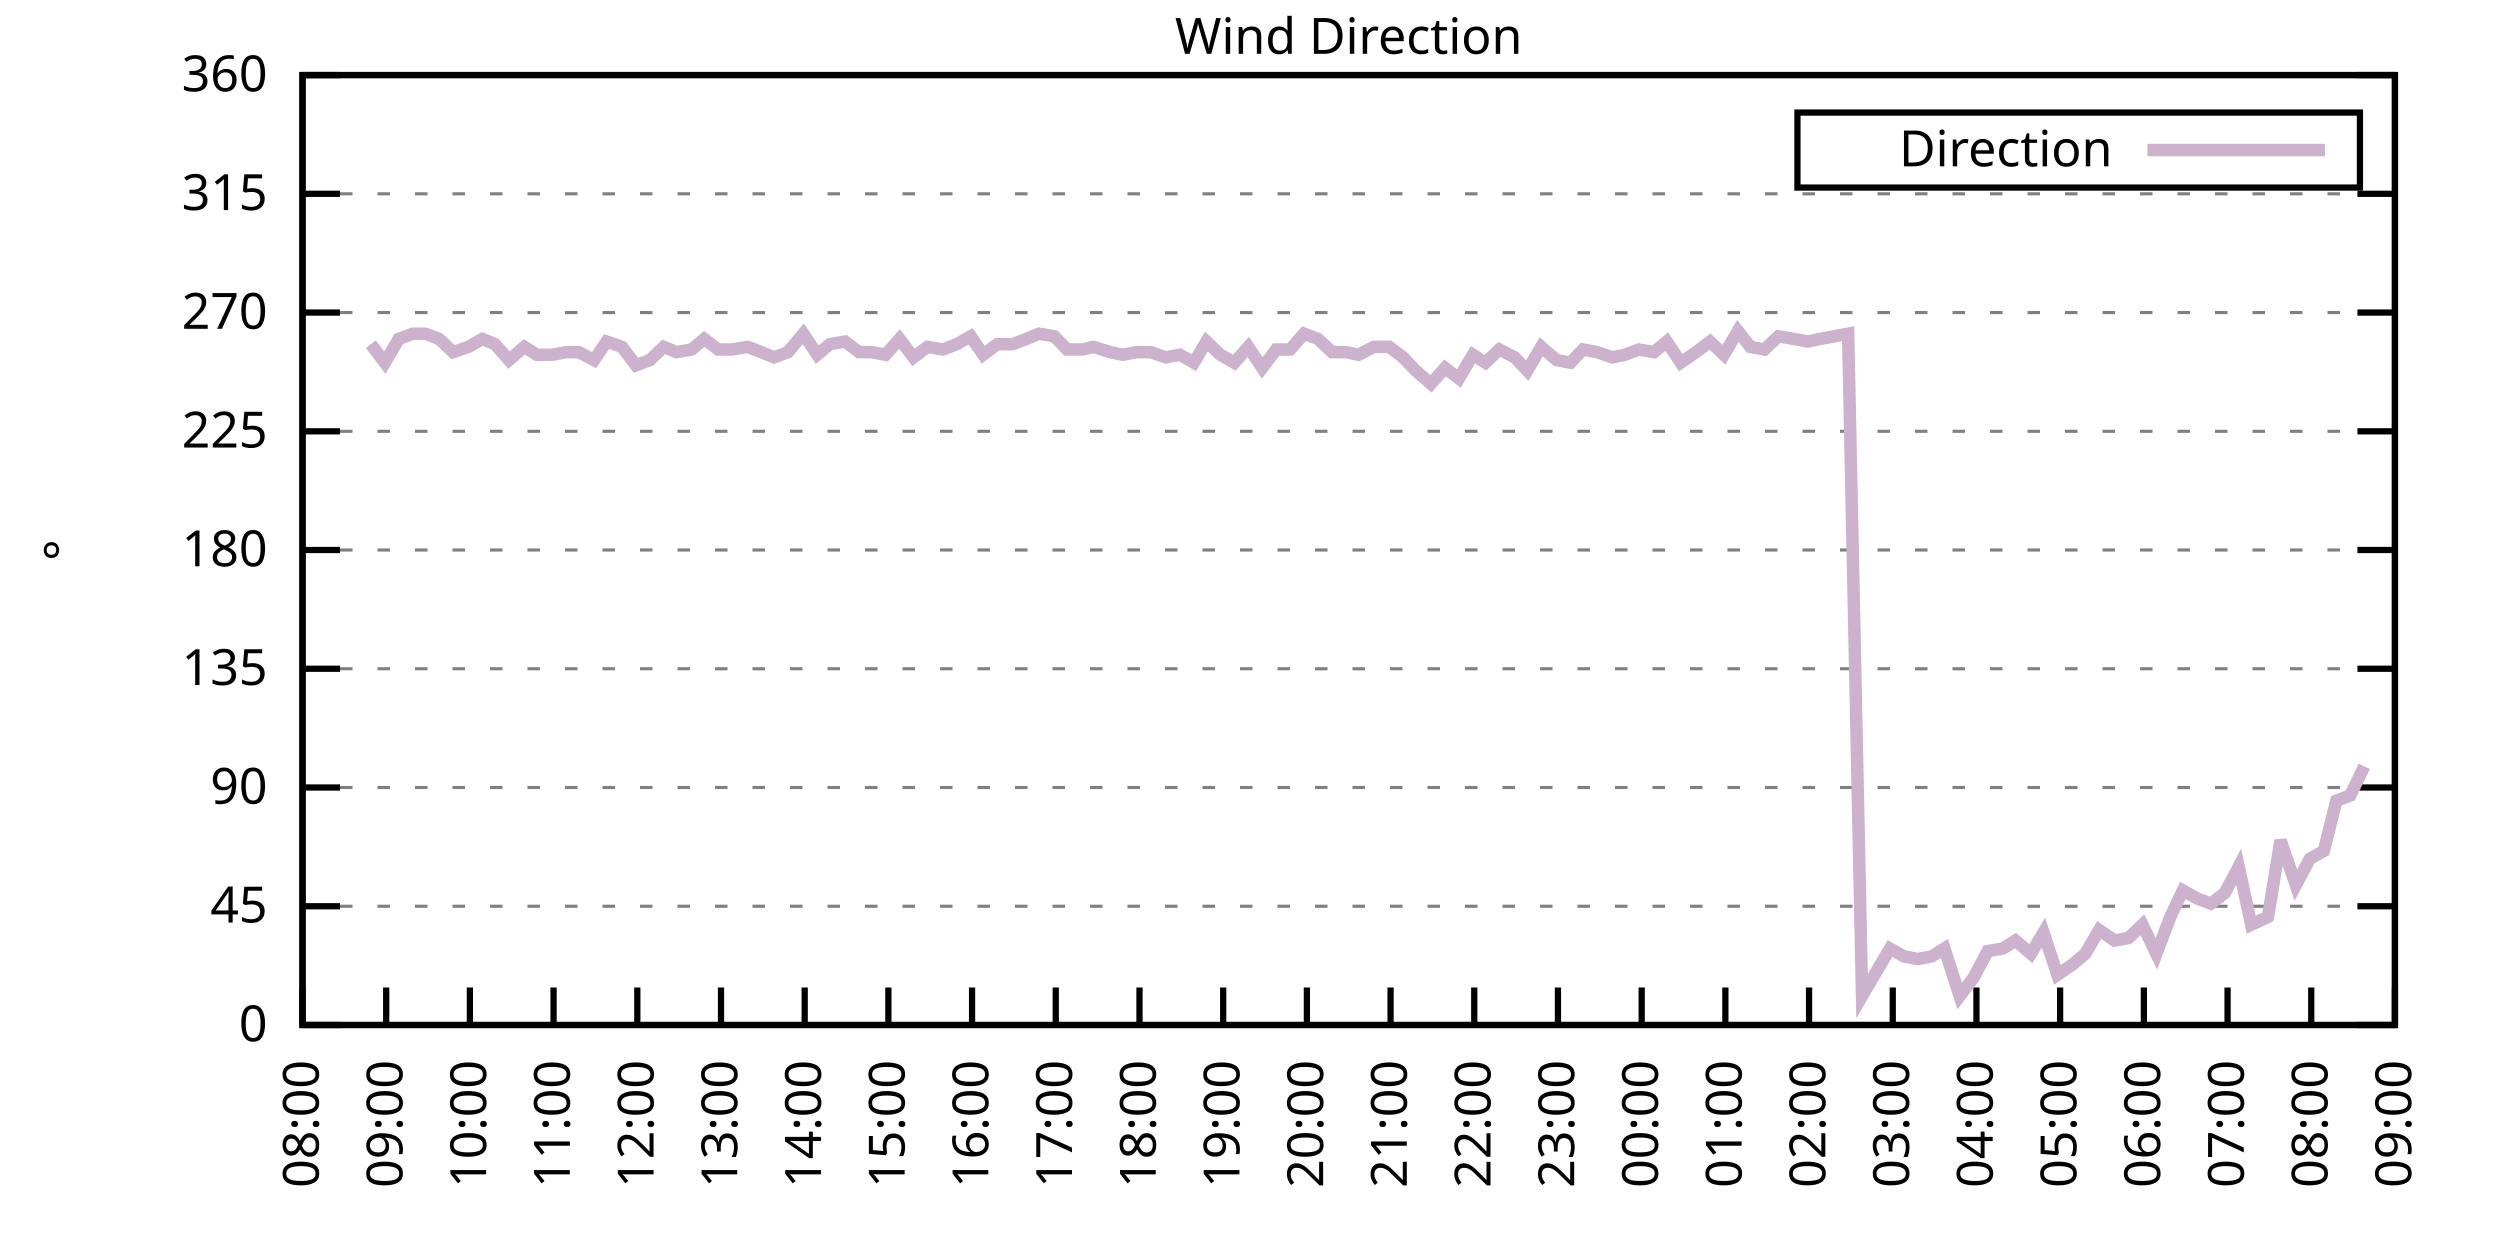
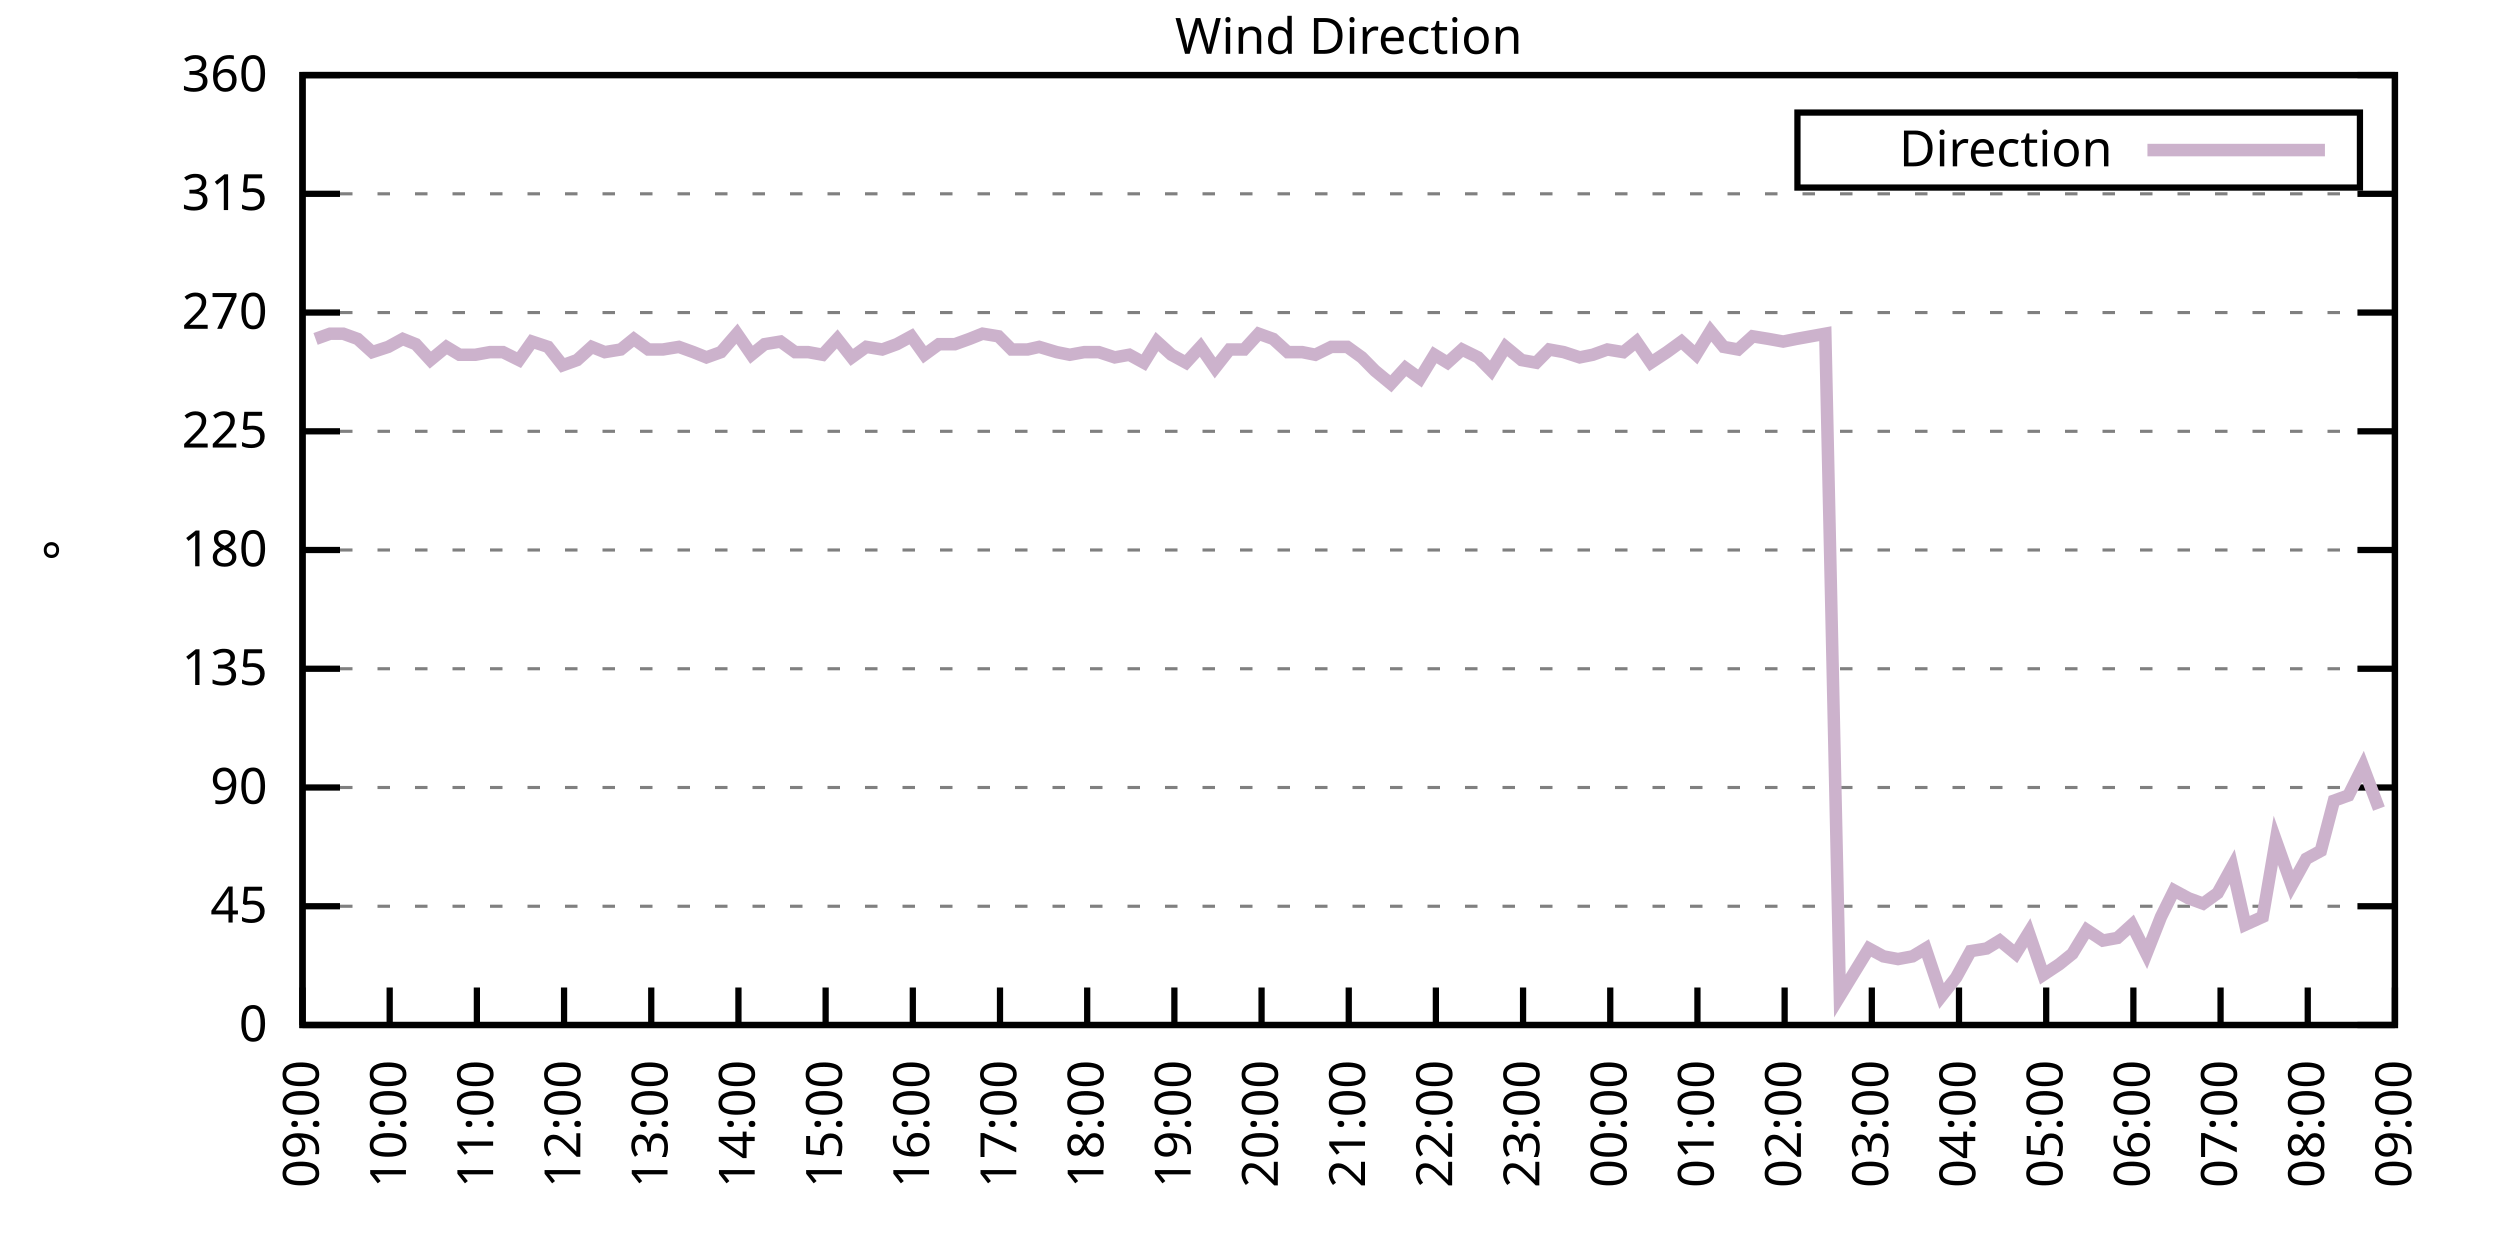
<svg xmlns="http://www.w3.org/2000/svg" xmlns:xlink="http://www.w3.org/1999/xlink" width="400" height="200" viewBox="0 0 400 200">
  <g id="gnuplot_canvas">
    <rect x="0" y="0" width="400" height="200" fill="none" />
    <defs>
      <circle id="gpDot" r="0.5" stroke-width="0.5" stroke="currentColor" />
      <path id="gpPt0" stroke-width="0.333" stroke="currentColor" d="M-1,0 h2 M0,-1 v2" />
      <path id="gpPt1" stroke-width="0.333" stroke="currentColor" d="M-1,-1 L1,1 M1,-1 L-1,1" />
      <path id="gpPt2" stroke-width="0.333" stroke="currentColor" d="M-1,0 L1,0 M0,-1 L0,1 M-1,-1 L1,1 M-1,1 L1,-1" />
      <rect id="gpPt3" stroke-width="0.333" stroke="currentColor" x="-1" y="-1" width="2" height="2" />
      <rect id="gpPt4" stroke-width="0.333" stroke="currentColor" fill="currentColor" x="-1" y="-1" width="2" height="2" />
      <circle id="gpPt5" stroke-width="0.333" stroke="currentColor" cx="0" cy="0" r="1" />
      <use xlink:href="#gpPt5" id="gpPt6" fill="currentColor" stroke="none" />
      <path id="gpPt7" stroke-width="0.333" stroke="currentColor" d="M0,-1.33 L-1.33,0.67 L1.33,0.67 z" />
      <use xlink:href="#gpPt7" id="gpPt8" fill="currentColor" stroke="none" />
      <use xlink:href="#gpPt7" id="gpPt9" stroke="currentColor" transform="rotate(180)" />
      <use xlink:href="#gpPt9" id="gpPt10" fill="currentColor" stroke="none" />
      <use xlink:href="#gpPt3" id="gpPt11" stroke="currentColor" transform="rotate(45)" />
      <use xlink:href="#gpPt11" id="gpPt12" fill="currentColor" stroke="none" />
      <path id="gpPt13" stroke-width="0.333" stroke="currentColor" d="M0,1.330 L1.265,0.411 L0.782,-1.067 L-0.782,-1.076 L-1.265,0.411 z" />
      <use xlink:href="#gpPt13" id="gpPt14" fill="currentColor" stroke="none" />
      <filter id="textbox" filterUnits="objectBoundingBox" x="0" y="0" height="1" width="1">
        <feFlood flood-color="white" flood-opacity="1" result="bgnd" />
        <feComposite in="SourceGraphic" in2="bgnd" operator="atop" />
      </filter>
      <filter id="greybox" filterUnits="objectBoundingBox" x="0" y="0" height="1" width="1">
        <feFlood flood-color="lightgrey" flood-opacity="1" result="grey" />
        <feComposite in="SourceGraphic" in2="grey" operator="atop" />
      </filter>
    </defs>
    <g fill="none" color="white" stroke="currentColor" stroke-width="1.00" stroke-linecap="butt" stroke-linejoin="miter">
</g>
    <g fill="none" color="black" stroke="currentColor" stroke-width="1.00" stroke-linecap="butt" stroke-linejoin="miter">
      <g stroke="none" shape-rendering="crispEdges">
        <polygon fill="rgb(255, 255, 255)" points="48.40,164.00 383.18,164.00 383.18,12.02 48.40,12.02 " />
      </g>
    </g>
    <g fill="none" color="black" stroke="currentColor" stroke-width="1.00" stroke-linecap="butt" stroke-linejoin="miter">
</g>
    <g fill="none" color="black" stroke="black" stroke-width="0.50" stroke-linecap="butt" stroke-linejoin="miter">
</g>
    <g fill="none" color="gray" stroke="currentColor" stroke-width="0.50" stroke-linecap="butt" stroke-linejoin="miter">
      <path stroke="gray" stroke-dasharray="2,4" class="gridline" d="M48.40,164.00 L383.19,164.00  " />
    </g>
    <g fill="none" color="gray" stroke="gray" stroke-width="1.00" stroke-linecap="butt" stroke-linejoin="miter">
</g>
    <g fill="none" color="black" stroke="currentColor" stroke-width="1.00" stroke-linecap="butt" stroke-linejoin="miter">
      <path stroke="black" d="M48.40,164.00 L54.40,164.00 M383.19,164.00 L377.19,164.00  " />
      <g transform="translate(42.80,166.60)" stroke="none" fill="black" font-family="Sans" font-size="8.00" text-anchor="end">
        <text>
          <tspan font-family="Sans"> 0</tspan>
        </text>
      </g>
    </g>
    <g fill="none" color="black" stroke="currentColor" stroke-width="1.00" stroke-linecap="butt" stroke-linejoin="miter">
</g>
    <g fill="none" color="black" stroke="black" stroke-width="0.50" stroke-linecap="butt" stroke-linejoin="miter">
</g>
    <g fill="none" color="gray" stroke="currentColor" stroke-width="0.50" stroke-linecap="butt" stroke-linejoin="miter">
      <path stroke="gray" stroke-dasharray="2,4" class="gridline" d="M48.40,145.00 L383.19,145.00  " />
    </g>
    <g fill="none" color="gray" stroke="gray" stroke-width="1.00" stroke-linecap="butt" stroke-linejoin="miter">
</g>
    <g fill="none" color="black" stroke="currentColor" stroke-width="1.00" stroke-linecap="butt" stroke-linejoin="miter">
      <path stroke="black" d="M48.40,145.00 L54.40,145.00 M383.19,145.00 L377.19,145.00  " />
      <g transform="translate(42.80,147.60)" stroke="none" fill="black" font-family="Sans" font-size="8.00" text-anchor="end">
        <text>
          <tspan font-family="Sans"> 45</tspan>
        </text>
      </g>
    </g>
    <g fill="none" color="black" stroke="currentColor" stroke-width="1.00" stroke-linecap="butt" stroke-linejoin="miter">
</g>
    <g fill="none" color="black" stroke="black" stroke-width="0.50" stroke-linecap="butt" stroke-linejoin="miter">
</g>
    <g fill="none" color="gray" stroke="currentColor" stroke-width="0.50" stroke-linecap="butt" stroke-linejoin="miter">
      <path stroke="gray" stroke-dasharray="2,4" class="gridline" d="M48.40,126.00 L383.19,126.00  " />
    </g>
    <g fill="none" color="gray" stroke="gray" stroke-width="1.00" stroke-linecap="butt" stroke-linejoin="miter">
</g>
    <g fill="none" color="black" stroke="currentColor" stroke-width="1.00" stroke-linecap="butt" stroke-linejoin="miter">
      <path stroke="black" d="M48.40,126.00 L54.40,126.00 M383.19,126.00 L377.19,126.00  " />
      <g transform="translate(42.80,128.60)" stroke="none" fill="black" font-family="Sans" font-size="8.00" text-anchor="end">
        <text>
          <tspan font-family="Sans"> 90</tspan>
        </text>
      </g>
    </g>
    <g fill="none" color="black" stroke="currentColor" stroke-width="1.00" stroke-linecap="butt" stroke-linejoin="miter">
</g>
    <g fill="none" color="black" stroke="black" stroke-width="0.50" stroke-linecap="butt" stroke-linejoin="miter">
</g>
    <g fill="none" color="gray" stroke="currentColor" stroke-width="0.50" stroke-linecap="butt" stroke-linejoin="miter">
      <path stroke="gray" stroke-dasharray="2,4" class="gridline" d="M48.40,107.00 L383.19,107.00  " />
    </g>
    <g fill="none" color="gray" stroke="gray" stroke-width="1.00" stroke-linecap="butt" stroke-linejoin="miter">
</g>
    <g fill="none" color="black" stroke="currentColor" stroke-width="1.00" stroke-linecap="butt" stroke-linejoin="miter">
      <path stroke="black" d="M48.40,107.00 L54.40,107.00 M383.19,107.00 L377.19,107.00  " />
      <g transform="translate(42.80,109.60)" stroke="none" fill="black" font-family="Sans" font-size="8.00" text-anchor="end">
        <text>
          <tspan font-family="Sans"> 135</tspan>
        </text>
      </g>
    </g>
    <g fill="none" color="black" stroke="currentColor" stroke-width="1.00" stroke-linecap="butt" stroke-linejoin="miter">
</g>
    <g fill="none" color="black" stroke="black" stroke-width="0.50" stroke-linecap="butt" stroke-linejoin="miter">
</g>
    <g fill="none" color="gray" stroke="currentColor" stroke-width="0.50" stroke-linecap="butt" stroke-linejoin="miter">
      <path stroke="gray" stroke-dasharray="2,4" class="gridline" d="M48.40,88.00 L383.19,88.00  " />
    </g>
    <g fill="none" color="gray" stroke="gray" stroke-width="1.00" stroke-linecap="butt" stroke-linejoin="miter">
</g>
    <g fill="none" color="black" stroke="currentColor" stroke-width="1.00" stroke-linecap="butt" stroke-linejoin="miter">
      <path stroke="black" d="M48.40,88.00 L54.40,88.00 M383.19,88.00 L377.19,88.00  " />
      <g transform="translate(42.80,90.60)" stroke="none" fill="black" font-family="Sans" font-size="8.00" text-anchor="end">
        <text>
          <tspan font-family="Sans"> 180</tspan>
        </text>
      </g>
    </g>
    <g fill="none" color="black" stroke="currentColor" stroke-width="1.00" stroke-linecap="butt" stroke-linejoin="miter">
</g>
    <g fill="none" color="black" stroke="black" stroke-width="0.50" stroke-linecap="butt" stroke-linejoin="miter">
</g>
    <g fill="none" color="gray" stroke="currentColor" stroke-width="0.50" stroke-linecap="butt" stroke-linejoin="miter">
      <path stroke="gray" stroke-dasharray="2,4" class="gridline" d="M48.40,69.01 L383.19,69.01  " />
    </g>
    <g fill="none" color="gray" stroke="gray" stroke-width="1.00" stroke-linecap="butt" stroke-linejoin="miter">
</g>
    <g fill="none" color="black" stroke="currentColor" stroke-width="1.00" stroke-linecap="butt" stroke-linejoin="miter">
      <path stroke="black" d="M48.40,69.01 L54.40,69.01 M383.19,69.01 L377.19,69.01  " />
      <g transform="translate(42.80,71.61)" stroke="none" fill="black" font-family="Sans" font-size="8.00" text-anchor="end">
        <text>
          <tspan font-family="Sans"> 225</tspan>
        </text>
      </g>
    </g>
    <g fill="none" color="black" stroke="currentColor" stroke-width="1.00" stroke-linecap="butt" stroke-linejoin="miter">
</g>
    <g fill="none" color="black" stroke="black" stroke-width="0.50" stroke-linecap="butt" stroke-linejoin="miter">
</g>
    <g fill="none" color="gray" stroke="currentColor" stroke-width="0.50" stroke-linecap="butt" stroke-linejoin="miter">
      <path stroke="gray" stroke-dasharray="2,4" class="gridline" d="M48.40,50.01 L383.19,50.01  " />
    </g>
    <g fill="none" color="gray" stroke="gray" stroke-width="1.00" stroke-linecap="butt" stroke-linejoin="miter">
</g>
    <g fill="none" color="black" stroke="currentColor" stroke-width="1.00" stroke-linecap="butt" stroke-linejoin="miter">
      <path stroke="black" d="M48.40,50.01 L54.40,50.01 M383.19,50.01 L377.19,50.01  " />
      <g transform="translate(42.80,52.61)" stroke="none" fill="black" font-family="Sans" font-size="8.00" text-anchor="end">
        <text>
          <tspan font-family="Sans"> 270</tspan>
        </text>
      </g>
    </g>
    <g fill="none" color="black" stroke="currentColor" stroke-width="1.00" stroke-linecap="butt" stroke-linejoin="miter">
</g>
    <g fill="none" color="black" stroke="black" stroke-width="0.50" stroke-linecap="butt" stroke-linejoin="miter">
</g>
    <g fill="none" color="gray" stroke="currentColor" stroke-width="0.50" stroke-linecap="butt" stroke-linejoin="miter">
      <path stroke="gray" stroke-dasharray="2,4" class="gridline" d="M48.40,31.01 L383.19,31.01  " />
    </g>
    <g fill="none" color="gray" stroke="gray" stroke-width="1.00" stroke-linecap="butt" stroke-linejoin="miter">
</g>
    <g fill="none" color="black" stroke="currentColor" stroke-width="1.00" stroke-linecap="butt" stroke-linejoin="miter">
      <path stroke="black" d="M48.40,31.01 L54.40,31.01 M383.19,31.01 L377.19,31.01  " />
      <g transform="translate(42.80,33.61)" stroke="none" fill="black" font-family="Sans" font-size="8.00" text-anchor="end">
        <text>
          <tspan font-family="Sans"> 315</tspan>
        </text>
      </g>
    </g>
    <g fill="none" color="black" stroke="currentColor" stroke-width="1.00" stroke-linecap="butt" stroke-linejoin="miter">
</g>
    <g fill="none" color="black" stroke="black" stroke-width="0.50" stroke-linecap="butt" stroke-linejoin="miter">
</g>
    <g fill="none" color="gray" stroke="currentColor" stroke-width="0.50" stroke-linecap="butt" stroke-linejoin="miter">
      <path stroke="gray" stroke-dasharray="2,4" class="gridline" d="M48.40,12.01 L383.19,12.01  " />
    </g>
    <g fill="none" color="gray" stroke="gray" stroke-width="1.00" stroke-linecap="butt" stroke-linejoin="miter">
</g>
    <g fill="none" color="black" stroke="currentColor" stroke-width="1.00" stroke-linecap="butt" stroke-linejoin="miter">
      <path stroke="black" d="M48.40,12.01 L54.40,12.01 M383.19,12.01 L377.19,12.01  " />
      <g transform="translate(42.80,14.61)" stroke="none" fill="black" font-family="Sans" font-size="8.00" text-anchor="end">
        <text>
          <tspan font-family="Sans"> 360</tspan>
        </text>
      </g>
    </g>
    <g fill="none" color="black" stroke="currentColor" stroke-width="1.00" stroke-linecap="butt" stroke-linejoin="miter">
      <path stroke="black" d="M48.40,164.00 L48.40,158.00  " />
      <g transform="translate(51.00,169.60) rotate(270.00)" stroke="none" fill="black" font-family="Sans" font-size="8.00" text-anchor="end">
        <text>
-           <tspan font-family="Sans">08:00</tspan>
-         </text>
-       </g>
-     </g>
-     <g fill="none" color="black" stroke="currentColor" stroke-width="1.00" stroke-linecap="butt" stroke-linejoin="miter">
-       <path stroke="black" d="M61.79,164.00 L61.79,158.00  " />
-       <g transform="translate(64.39,169.60) rotate(270.00)" stroke="none" fill="black" font-family="Sans" font-size="8.00" text-anchor="end">
-         <text>
          <tspan font-family="Sans">09:00</tspan>
        </text>
      </g>
    </g>
    <g fill="none" color="black" stroke="currentColor" stroke-width="1.00" stroke-linecap="butt" stroke-linejoin="miter">
-       <path stroke="black" d="M75.18,164.00 L75.18,158.00  " />
-       <g transform="translate(77.78,169.60) rotate(270.00)" stroke="none" fill="black" font-family="Sans" font-size="8.00" text-anchor="end">
+       <path stroke="black" d="M62.35,164.00 L62.35,158.00  " />
+       <g transform="translate(64.95,169.60) rotate(270.00)" stroke="none" fill="black" font-family="Sans" font-size="8.00" text-anchor="end">
        <text>
          <tspan font-family="Sans">10:00</tspan>
        </text>
      </g>
    </g>
    <g fill="none" color="black" stroke="currentColor" stroke-width="1.00" stroke-linecap="butt" stroke-linejoin="miter">
-       <path stroke="black" d="M88.57,164.00 L88.57,158.00  " />
-       <g transform="translate(91.17,169.60) rotate(270.00)" stroke="none" fill="black" font-family="Sans" font-size="8.00" text-anchor="end">
+       <path stroke="black" d="M76.30,164.00 L76.30,158.00  " />
+       <g transform="translate(78.90,169.60) rotate(270.00)" stroke="none" fill="black" font-family="Sans" font-size="8.00" text-anchor="end">
        <text>
          <tspan font-family="Sans">11:00</tspan>
        </text>
      </g>
    </g>
    <g fill="none" color="black" stroke="currentColor" stroke-width="1.00" stroke-linecap="butt" stroke-linejoin="miter">
-       <path stroke="black" d="M101.97,164.00 L101.97,158.00  " />
-       <g transform="translate(104.57,169.60) rotate(270.00)" stroke="none" fill="black" font-family="Sans" font-size="8.00" text-anchor="end">
+       <path stroke="black" d="M90.25,164.00 L90.25,158.00  " />
+       <g transform="translate(92.85,169.60) rotate(270.00)" stroke="none" fill="black" font-family="Sans" font-size="8.00" text-anchor="end">
        <text>
          <tspan font-family="Sans">12:00</tspan>
        </text>
      </g>
    </g>
    <g fill="none" color="black" stroke="currentColor" stroke-width="1.00" stroke-linecap="butt" stroke-linejoin="miter">
-       <path stroke="black" d="M115.36,164.00 L115.36,158.00  " />
-       <g transform="translate(117.96,169.60) rotate(270.00)" stroke="none" fill="black" font-family="Sans" font-size="8.00" text-anchor="end">
+       <path stroke="black" d="M104.20,164.00 L104.20,158.00  " />
+       <g transform="translate(106.80,169.60) rotate(270.00)" stroke="none" fill="black" font-family="Sans" font-size="8.00" text-anchor="end">
        <text>
          <tspan font-family="Sans">13:00</tspan>
        </text>
      </g>
    </g>
    <g fill="none" color="black" stroke="currentColor" stroke-width="1.00" stroke-linecap="butt" stroke-linejoin="miter">
-       <path stroke="black" d="M128.75,164.00 L128.75,158.00  " />
-       <g transform="translate(131.35,169.60) rotate(270.00)" stroke="none" fill="black" font-family="Sans" font-size="8.00" text-anchor="end">
+       <path stroke="black" d="M118.15,164.00 L118.15,158.00  " />
+       <g transform="translate(120.75,169.60) rotate(270.00)" stroke="none" fill="black" font-family="Sans" font-size="8.00" text-anchor="end">
        <text>
          <tspan font-family="Sans">14:00</tspan>
        </text>
      </g>
    </g>
    <g fill="none" color="black" stroke="currentColor" stroke-width="1.00" stroke-linecap="butt" stroke-linejoin="miter">
-       <path stroke="black" d="M142.14,164.00 L142.14,158.00  " />
-       <g transform="translate(144.74,169.60) rotate(270.00)" stroke="none" fill="black" font-family="Sans" font-size="8.00" text-anchor="end">
+       <path stroke="black" d="M132.10,164.00 L132.10,158.00  " />
+       <g transform="translate(134.70,169.60) rotate(270.00)" stroke="none" fill="black" font-family="Sans" font-size="8.00" text-anchor="end">
        <text>
          <tspan font-family="Sans">15:00</tspan>
        </text>
      </g>
    </g>
    <g fill="none" color="black" stroke="currentColor" stroke-width="1.00" stroke-linecap="butt" stroke-linejoin="miter">
-       <path stroke="black" d="M155.53,164.00 L155.53,158.00  " />
-       <g transform="translate(158.13,169.60) rotate(270.00)" stroke="none" fill="black" font-family="Sans" font-size="8.00" text-anchor="end">
+       <path stroke="black" d="M146.05,164.00 L146.05,158.00  " />
+       <g transform="translate(148.65,169.60) rotate(270.00)" stroke="none" fill="black" font-family="Sans" font-size="8.00" text-anchor="end">
        <text>
          <tspan font-family="Sans">16:00</tspan>
        </text>
      </g>
    </g>
    <g fill="none" color="black" stroke="currentColor" stroke-width="1.00" stroke-linecap="butt" stroke-linejoin="miter">
-       <path stroke="black" d="M168.92,164.00 L168.92,158.00  " />
-       <g transform="translate(171.52,169.60) rotate(270.00)" stroke="none" fill="black" font-family="Sans" font-size="8.00" text-anchor="end">
+       <path stroke="black" d="M160.00,164.00 L160.00,158.00  " />
+       <g transform="translate(162.60,169.60) rotate(270.00)" stroke="none" fill="black" font-family="Sans" font-size="8.00" text-anchor="end">
        <text>
          <tspan font-family="Sans">17:00</tspan>
        </text>
      </g>
    </g>
    <g fill="none" color="black" stroke="currentColor" stroke-width="1.00" stroke-linecap="butt" stroke-linejoin="miter">
-       <path stroke="black" d="M182.32,164.00 L182.32,158.00  " />
-       <g transform="translate(184.92,169.60) rotate(270.00)" stroke="none" fill="black" font-family="Sans" font-size="8.00" text-anchor="end">
+       <path stroke="black" d="M173.95,164.00 L173.95,158.00  " />
+       <g transform="translate(176.55,169.60) rotate(270.00)" stroke="none" fill="black" font-family="Sans" font-size="8.00" text-anchor="end">
        <text>
          <tspan font-family="Sans">18:00</tspan>
        </text>
      </g>
    </g>
    <g fill="none" color="black" stroke="currentColor" stroke-width="1.00" stroke-linecap="butt" stroke-linejoin="miter">
-       <path stroke="black" d="M195.71,164.00 L195.71,158.00  " />
-       <g transform="translate(198.31,169.60) rotate(270.00)" stroke="none" fill="black" font-family="Sans" font-size="8.00" text-anchor="end">
+       <path stroke="black" d="M187.90,164.00 L187.90,158.00  " />
+       <g transform="translate(190.50,169.60) rotate(270.00)" stroke="none" fill="black" font-family="Sans" font-size="8.00" text-anchor="end">
        <text>
          <tspan font-family="Sans">19:00</tspan>
        </text>
      </g>
    </g>
    <g fill="none" color="black" stroke="currentColor" stroke-width="1.00" stroke-linecap="butt" stroke-linejoin="miter">
-       <path stroke="black" d="M209.10,164.00 L209.10,158.00  " />
-       <g transform="translate(211.70,169.60) rotate(270.00)" stroke="none" fill="black" font-family="Sans" font-size="8.00" text-anchor="end">
+       <path stroke="black" d="M201.85,164.00 L201.85,158.00  " />
+       <g transform="translate(204.45,169.60) rotate(270.00)" stroke="none" fill="black" font-family="Sans" font-size="8.00" text-anchor="end">
        <text>
          <tspan font-family="Sans">20:00</tspan>
        </text>
      </g>
    </g>
    <g fill="none" color="black" stroke="currentColor" stroke-width="1.00" stroke-linecap="butt" stroke-linejoin="miter">
-       <path stroke="black" d="M222.49,164.00 L222.49,158.00  " />
-       <g transform="translate(225.09,169.60) rotate(270.00)" stroke="none" fill="black" font-family="Sans" font-size="8.00" text-anchor="end">
+       <path stroke="black" d="M215.80,164.00 L215.80,158.00  " />
+       <g transform="translate(218.40,169.60) rotate(270.00)" stroke="none" fill="black" font-family="Sans" font-size="8.00" text-anchor="end">
        <text>
          <tspan font-family="Sans">21:00</tspan>
        </text>
      </g>
    </g>
    <g fill="none" color="black" stroke="currentColor" stroke-width="1.00" stroke-linecap="butt" stroke-linejoin="miter">
-       <path stroke="black" d="M235.88,164.00 L235.88,158.00  " />
-       <g transform="translate(238.48,169.60) rotate(270.00)" stroke="none" fill="black" font-family="Sans" font-size="8.00" text-anchor="end">
+       <path stroke="black" d="M229.74,164.00 L229.74,158.00  " />
+       <g transform="translate(232.34,169.60) rotate(270.00)" stroke="none" fill="black" font-family="Sans" font-size="8.00" text-anchor="end">
        <text>
          <tspan font-family="Sans">22:00</tspan>
        </text>
      </g>
    </g>
    <g fill="none" color="black" stroke="currentColor" stroke-width="1.00" stroke-linecap="butt" stroke-linejoin="miter">
-       <path stroke="black" d="M249.27,164.00 L249.27,158.00  " />
-       <g transform="translate(251.87,169.60) rotate(270.00)" stroke="none" fill="black" font-family="Sans" font-size="8.00" text-anchor="end">
+       <path stroke="black" d="M243.69,164.00 L243.69,158.00  " />
+       <g transform="translate(246.29,169.60) rotate(270.00)" stroke="none" fill="black" font-family="Sans" font-size="8.00" text-anchor="end">
        <text>
          <tspan font-family="Sans">23:00</tspan>
        </text>
      </g>
    </g>
    <g fill="none" color="black" stroke="currentColor" stroke-width="1.00" stroke-linecap="butt" stroke-linejoin="miter">
-       <path stroke="black" d="M262.67,164.00 L262.67,158.00  " />
-       <g transform="translate(265.27,169.60) rotate(270.00)" stroke="none" fill="black" font-family="Sans" font-size="8.00" text-anchor="end">
+       <path stroke="black" d="M257.64,164.00 L257.64,158.00  " />
+       <g transform="translate(260.24,169.60) rotate(270.00)" stroke="none" fill="black" font-family="Sans" font-size="8.00" text-anchor="end">
        <text>
          <tspan font-family="Sans">00:00</tspan>
        </text>
      </g>
    </g>
    <g fill="none" color="black" stroke="currentColor" stroke-width="1.00" stroke-linecap="butt" stroke-linejoin="miter">
-       <path stroke="black" d="M276.06,164.00 L276.06,158.00  " />
-       <g transform="translate(278.66,169.60) rotate(270.00)" stroke="none" fill="black" font-family="Sans" font-size="8.00" text-anchor="end">
+       <path stroke="black" d="M271.59,164.00 L271.59,158.00  " />
+       <g transform="translate(274.19,169.60) rotate(270.00)" stroke="none" fill="black" font-family="Sans" font-size="8.00" text-anchor="end">
        <text>
          <tspan font-family="Sans">01:00</tspan>
        </text>
      </g>
    </g>
    <g fill="none" color="black" stroke="currentColor" stroke-width="1.00" stroke-linecap="butt" stroke-linejoin="miter">
-       <path stroke="black" d="M289.45,164.00 L289.45,158.00  " />
-       <g transform="translate(292.05,169.60) rotate(270.00)" stroke="none" fill="black" font-family="Sans" font-size="8.00" text-anchor="end">
+       <path stroke="black" d="M285.54,164.00 L285.54,158.00  " />
+       <g transform="translate(288.14,169.60) rotate(270.00)" stroke="none" fill="black" font-family="Sans" font-size="8.00" text-anchor="end">
        <text>
          <tspan font-family="Sans">02:00</tspan>
        </text>
      </g>
    </g>
    <g fill="none" color="black" stroke="currentColor" stroke-width="1.00" stroke-linecap="butt" stroke-linejoin="miter">
-       <path stroke="black" d="M302.84,164.00 L302.84,158.00  " />
-       <g transform="translate(305.44,169.60) rotate(270.00)" stroke="none" fill="black" font-family="Sans" font-size="8.00" text-anchor="end">
+       <path stroke="black" d="M299.49,164.00 L299.49,158.00  " />
+       <g transform="translate(302.09,169.60) rotate(270.00)" stroke="none" fill="black" font-family="Sans" font-size="8.00" text-anchor="end">
        <text>
          <tspan font-family="Sans">03:00</tspan>
        </text>
      </g>
    </g>
    <g fill="none" color="black" stroke="currentColor" stroke-width="1.00" stroke-linecap="butt" stroke-linejoin="miter">
-       <path stroke="black" d="M316.23,164.00 L316.23,158.00  " />
-       <g transform="translate(318.83,169.60) rotate(270.00)" stroke="none" fill="black" font-family="Sans" font-size="8.00" text-anchor="end">
+       <path stroke="black" d="M313.44,164.00 L313.44,158.00  " />
+       <g transform="translate(316.04,169.60) rotate(270.00)" stroke="none" fill="black" font-family="Sans" font-size="8.00" text-anchor="end">
        <text>
          <tspan font-family="Sans">04:00</tspan>
        </text>
      </g>
    </g>
    <g fill="none" color="black" stroke="currentColor" stroke-width="1.00" stroke-linecap="butt" stroke-linejoin="miter">
-       <path stroke="black" d="M329.62,164.00 L329.62,158.00  " />
-       <g transform="translate(332.22,169.60) rotate(270.00)" stroke="none" fill="black" font-family="Sans" font-size="8.00" text-anchor="end">
+       <path stroke="black" d="M327.39,164.00 L327.39,158.00  " />
+       <g transform="translate(329.99,169.60) rotate(270.00)" stroke="none" fill="black" font-family="Sans" font-size="8.00" text-anchor="end">
        <text>
          <tspan font-family="Sans">05:00</tspan>
        </text>
      </g>
    </g>
    <g fill="none" color="black" stroke="currentColor" stroke-width="1.00" stroke-linecap="butt" stroke-linejoin="miter">
-       <path stroke="black" d="M343.02,164.00 L343.02,158.00  " />
-       <g transform="translate(345.62,169.60) rotate(270.00)" stroke="none" fill="black" font-family="Sans" font-size="8.00" text-anchor="end">
+       <path stroke="black" d="M341.34,164.00 L341.34,158.00  " />
+       <g transform="translate(343.94,169.60) rotate(270.00)" stroke="none" fill="black" font-family="Sans" font-size="8.00" text-anchor="end">
        <text>
          <tspan font-family="Sans">06:00</tspan>
        </text>
      </g>
    </g>
    <g fill="none" color="black" stroke="currentColor" stroke-width="1.00" stroke-linecap="butt" stroke-linejoin="miter">
-       <path stroke="black" d="M356.41,164.00 L356.41,158.00  " />
-       <g transform="translate(359.01,169.60) rotate(270.00)" stroke="none" fill="black" font-family="Sans" font-size="8.00" text-anchor="end">
+       <path stroke="black" d="M355.29,164.00 L355.29,158.00  " />
+       <g transform="translate(357.89,169.60) rotate(270.00)" stroke="none" fill="black" font-family="Sans" font-size="8.00" text-anchor="end">
        <text>
          <tspan font-family="Sans">07:00</tspan>
        </text>
      </g>
    </g>
    <g fill="none" color="black" stroke="currentColor" stroke-width="1.00" stroke-linecap="butt" stroke-linejoin="miter">
-       <path stroke="black" d="M369.80,164.00 L369.80,158.00  " />
-       <g transform="translate(372.40,169.60) rotate(270.00)" stroke="none" fill="black" font-family="Sans" font-size="8.00" text-anchor="end">
+       <path stroke="black" d="M369.24,164.00 L369.24,158.00  " />
+       <g transform="translate(371.84,169.60) rotate(270.00)" stroke="none" fill="black" font-family="Sans" font-size="8.00" text-anchor="end">
        <text>
          <tspan font-family="Sans">08:00</tspan>
        </text>
      </g>
    </g>
    <g fill="none" color="black" stroke="currentColor" stroke-width="1.00" stroke-linecap="butt" stroke-linejoin="miter">
      <path stroke="black" d="M383.19,164.00 L383.19,158.00  " />
      <g transform="translate(385.79,169.60) rotate(270.00)" stroke="none" fill="black" font-family="Sans" font-size="8.00" text-anchor="end">
        <text>
          <tspan font-family="Sans">09:00</tspan>
        </text>
      </g>
    </g>
    <g fill="none" color="black" stroke="currentColor" stroke-width="1.00" stroke-linecap="butt" stroke-linejoin="miter">
</g>
    <g fill="none" color="black" stroke="currentColor" stroke-width="1.00" stroke-linecap="butt" stroke-linejoin="miter">
      <path stroke="black" d="M48.40,12.01 L48.40,164.00 L383.19,164.00 L383.19,12.01 L48.40,12.01 Z  " />
    </g>
    <g fill="none" color="black" stroke="currentColor" stroke-width="1.00" stroke-linecap="butt" stroke-linejoin="miter">
</g>
    <g fill="none" color="black" stroke="currentColor" stroke-width="1.00" stroke-linecap="butt" stroke-linejoin="miter">
      <path stroke="black" d="M287.59,30.01 L287.59,18.01 L377.59,18.01 L377.59,30.01 L287.59,30.01 Z  " />
    </g>
    <g id="Wind_direction_plot_1">
      <g fill="none" color="white" stroke="black" stroke-width="2.00" stroke-linecap="butt" stroke-linejoin="miter">
</g>
      <g fill="none" color="black" stroke="currentColor" stroke-width="2.00" stroke-linecap="butt" stroke-linejoin="miter">
        <g transform="translate(337.99,26.61)" stroke="none" fill="black" font-family="Sans" font-size="8.00" text-anchor="end">
          <text>
            <tspan font-family="Sans">Direction</tspan>
          </text>
        </g>
      </g>
      <g fill="none" color="black" stroke="currentColor" stroke-width="2.00" stroke-linecap="butt" stroke-linejoin="miter">
-         <path stroke="rgb(204, 178, 204)" d="M343.59,24.01 L371.99,24.01 M59.34,55.07 L61.57,58.03 L63.80,54.23 L66.03,53.39 L68.04,53.39 L70.27,54.23   L72.50,56.34 L74.96,55.50 L77.19,54.23 L79.20,55.07 L81.43,57.61 L83.89,55.50 L85.90,56.76 L88.35,56.76   L90.58,56.34 L92.59,56.34 L95.05,57.61 L97.06,54.65 L99.51,55.50 L101.74,58.45 L103.98,57.61 L106.21,55.50   L108.22,56.34 L110.67,55.92 L112.68,54.23 L114.91,55.92 L117.14,55.92 L119.60,55.50 L121.83,56.34 L123.84,57.18   L126.07,56.34 L128.53,53.39 L130.76,56.76 L132.77,55.07 L135.22,54.65 L137.45,56.34 L139.46,56.34 L141.69,56.76   L143.93,54.23 L146.16,57.18 L148.39,55.50 L150.85,55.92 L153.08,55.07 L155.31,53.81 L157.32,56.76 L159.55,55.07   L162.01,55.07 L164.24,54.23 L166.25,53.39 L168.70,53.81 L170.71,55.92 L173.17,55.92 L174.95,55.50 L177.63,56.34   L179.64,56.76 L181.87,56.34 L184.10,56.34 L186.56,57.18 L188.79,56.76 L191.02,58.03 L193.03,54.65 L195.26,56.76   L197.49,58.03 L199.73,55.50 L201.96,58.87 L204.19,55.92 L206.42,55.92 L208.65,53.39 L210.88,54.23 L213.12,56.34   L215.35,56.34 L217.36,56.76 L219.81,55.50 L222.27,55.50 L224.50,57.18 L226.51,59.30 L228.96,61.41 L231.20,58.87   L233.43,60.56 L235.66,56.76 L237.67,58.03 L239.90,55.92 L242.36,57.18 L244.36,59.30 L246.60,55.50 L249.05,57.61   L251.28,58.03 L253.29,55.92 L255.52,56.34 L257.98,57.18 L259.99,56.76 L262.22,55.92 L264.67,56.34 L266.68,54.65   L268.92,58.03 L271.37,56.34 L273.60,54.65 L275.83,56.76 L278.07,52.96 L280.07,55.50 L282.31,55.92 L284.54,53.81   L286.99,54.23 L289.23,54.65 L291.23,54.23 L293.47,53.81 L295.70,53.39 L297.93,159.36 L300.16,155.56 L302.39,151.76   L304.63,153.02 L306.86,153.45 L309.09,153.02 L311.10,151.76 L313.55,159.36 L315.79,156.40 L318.02,152.18 L320.47,151.76   L322.48,150.49 L324.94,152.60 L326.95,149.22 L329.18,155.98 L331.63,154.29 L333.64,152.60 L335.87,148.80 L338.33,150.49   L340.56,150.07 L342.79,147.96 L345.02,152.60 L347.26,146.69 L349.26,142.47 L351.50,143.73 L353.73,144.58 L355.96,142.89   L358.19,138.67 L360.20,147.96 L362.88,146.69 L364.89,134.45 L367.34,141.62 L369.58,137.40 L371.81,136.14 L373.82,128.11   L376.05,127.27 L378.28,122.62  " />
+         <path stroke="rgb(204, 178, 204)" d="M343.59,24.01 L371.99,24.01 M50.49,54.23 L52.82,53.39 L54.91,53.39 L57.23,54.23 L59.56,56.34 L62.12,55.50   L64.44,54.23 L66.53,55.07 L68.86,57.61 L71.42,55.50 L73.51,56.76 L76.07,56.76 L78.39,56.34 L80.48,56.34   L83.04,57.61 L85.13,54.65 L87.69,55.50 L90.02,58.45 L92.34,57.61 L94.67,55.50 L96.76,56.34 L99.32,55.92   L101.41,54.23 L103.73,55.92 L106.06,55.92 L108.62,55.50 L110.94,56.34 L113.03,57.18 L115.36,56.34 L117.92,53.39   L120.24,56.76 L122.33,55.07 L124.89,54.65 L127.22,56.34 L129.31,56.34 L131.63,56.76 L133.96,54.23 L136.28,57.18   L138.61,55.50 L141.16,55.92 L143.49,55.07 L145.81,53.81 L147.91,56.76 L150.23,55.07 L152.79,55.07 L155.11,54.23   L157.21,53.39 L159.76,53.81 L161.86,55.92 L164.41,55.92 L166.27,55.50 L169.06,56.34 L171.16,56.76 L173.48,56.34   L175.81,56.34 L178.36,57.18 L180.69,56.76 L183.01,58.03 L185.11,54.65 L187.43,56.76 L189.76,58.03 L192.08,55.50   L194.41,58.87 L196.73,55.92 L199.06,55.92 L201.38,53.39 L203.71,54.23 L206.03,56.34 L208.36,56.34 L210.45,56.76   L213.01,55.50 L215.56,55.50 L217.89,57.18 L219.98,59.30 L222.54,61.41 L224.86,58.87 L227.19,60.56 L229.51,56.76   L231.60,58.03 L233.93,55.92 L236.49,57.18 L238.58,59.30 L240.90,55.50 L243.46,57.61 L245.79,58.03 L247.88,55.92   L250.20,56.34 L252.76,57.18 L254.85,56.76 L257.18,55.92 L259.74,56.34 L261.83,54.65 L264.15,58.03 L266.71,56.34   L269.04,54.65 L271.36,56.76 L273.69,52.96 L275.78,55.50 L278.10,55.92 L280.43,53.81 L282.99,54.23 L285.31,54.65   L287.40,54.23 L289.73,53.81 L292.05,53.39 L294.38,159.36 L296.70,155.56 L299.03,151.76 L301.35,153.02 L303.68,153.45   L306.00,153.02 L308.09,151.76 L310.65,159.36 L312.98,156.40 L315.30,152.18 L317.86,151.76 L319.95,150.49 L322.51,152.60   L324.60,149.22 L326.93,155.98 L329.48,154.29 L331.58,152.60 L333.90,148.80 L336.46,150.49 L338.78,150.07 L341.11,147.96   L343.43,152.60 L345.76,146.69 L347.85,142.47 L350.18,143.73 L352.50,144.58 L354.83,142.89 L357.15,138.67 L359.24,147.96   L362.03,146.69 L364.13,134.45 L366.68,141.62 L369.01,137.40 L371.33,136.14 L373.43,128.11 L375.75,127.27 L378.08,122.62   L380.63,129.38  " />
      </g>
    </g>
    <g fill="none" color="black" stroke="currentColor" stroke-width="2.00" stroke-linecap="butt" stroke-linejoin="miter">
</g>
    <g fill="none" color="black" stroke="black" stroke-width="1.00" stroke-linecap="butt" stroke-linejoin="miter">
</g>
    <g fill="none" color="black" stroke="currentColor" stroke-width="1.00" stroke-linecap="butt" stroke-linejoin="miter">
      <path stroke="black" d="M48.40,12.01 L48.40,164.00 L383.19,164.00 L383.19,12.01 L48.40,12.01 Z  " />
      <g transform="translate(12.80,88.01) rotate(270.00)" stroke="none" fill="black" font-family="Sans" font-size="8.00" text-anchor="middle">
        <text>
          <tspan font-family="Sans">°</tspan>
        </text>
      </g>
    </g>
    <g fill="none" color="black" stroke="currentColor" stroke-width="1.00" stroke-linecap="butt" stroke-linejoin="miter">
</g>
    <g fill="none" color="black" stroke="currentColor" stroke-width="1.00" stroke-linecap="butt" stroke-linejoin="miter">
      <g transform="translate(215.79,8.61)" stroke="none" fill="black" font-family="Sans" font-size="8.00" text-anchor="middle">
        <text>
          <tspan font-family="Sans">Wind Direction</tspan>
        </text>
      </g>
    </g>
    <g fill="none" color="black" stroke="currentColor" stroke-width="1.00" stroke-linecap="butt" stroke-linejoin="miter">
</g>
  </g>
</svg>
